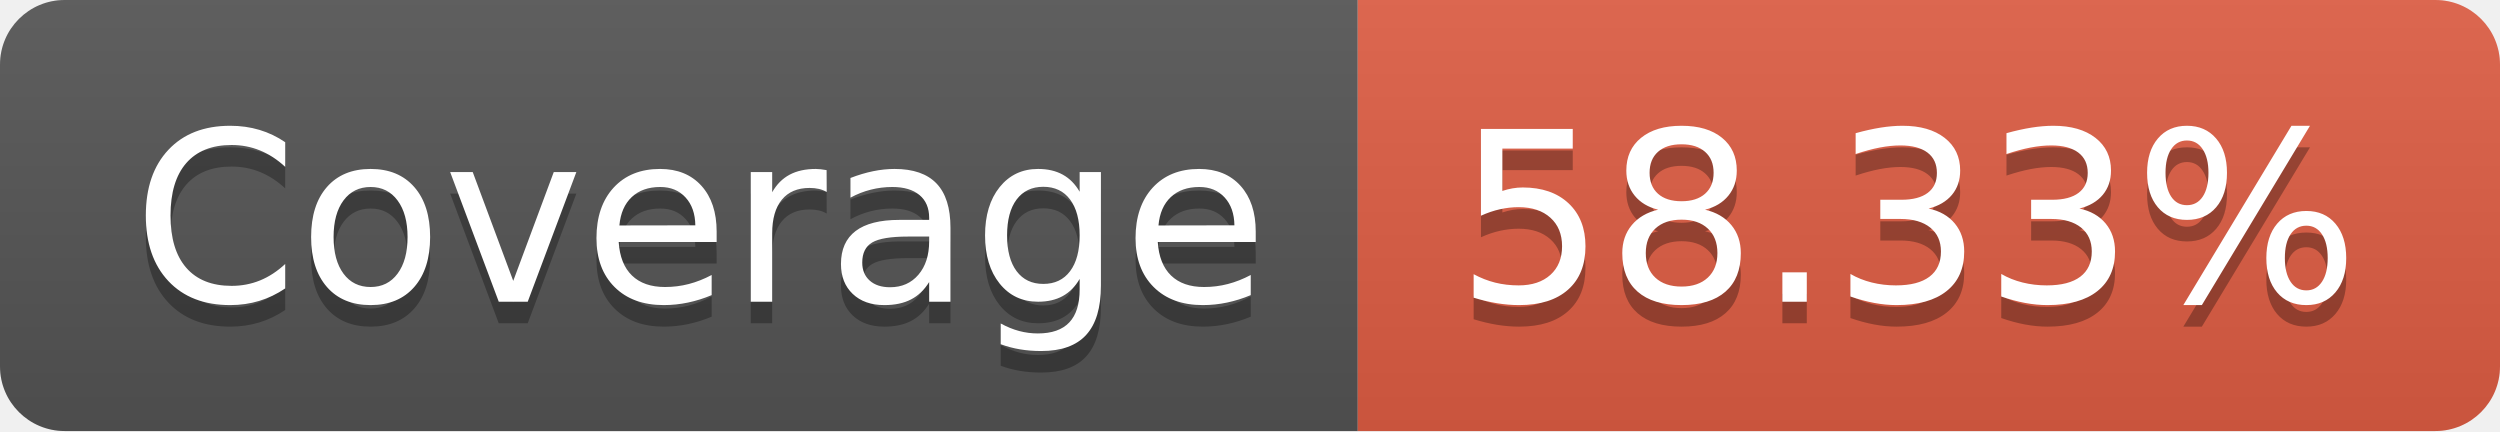
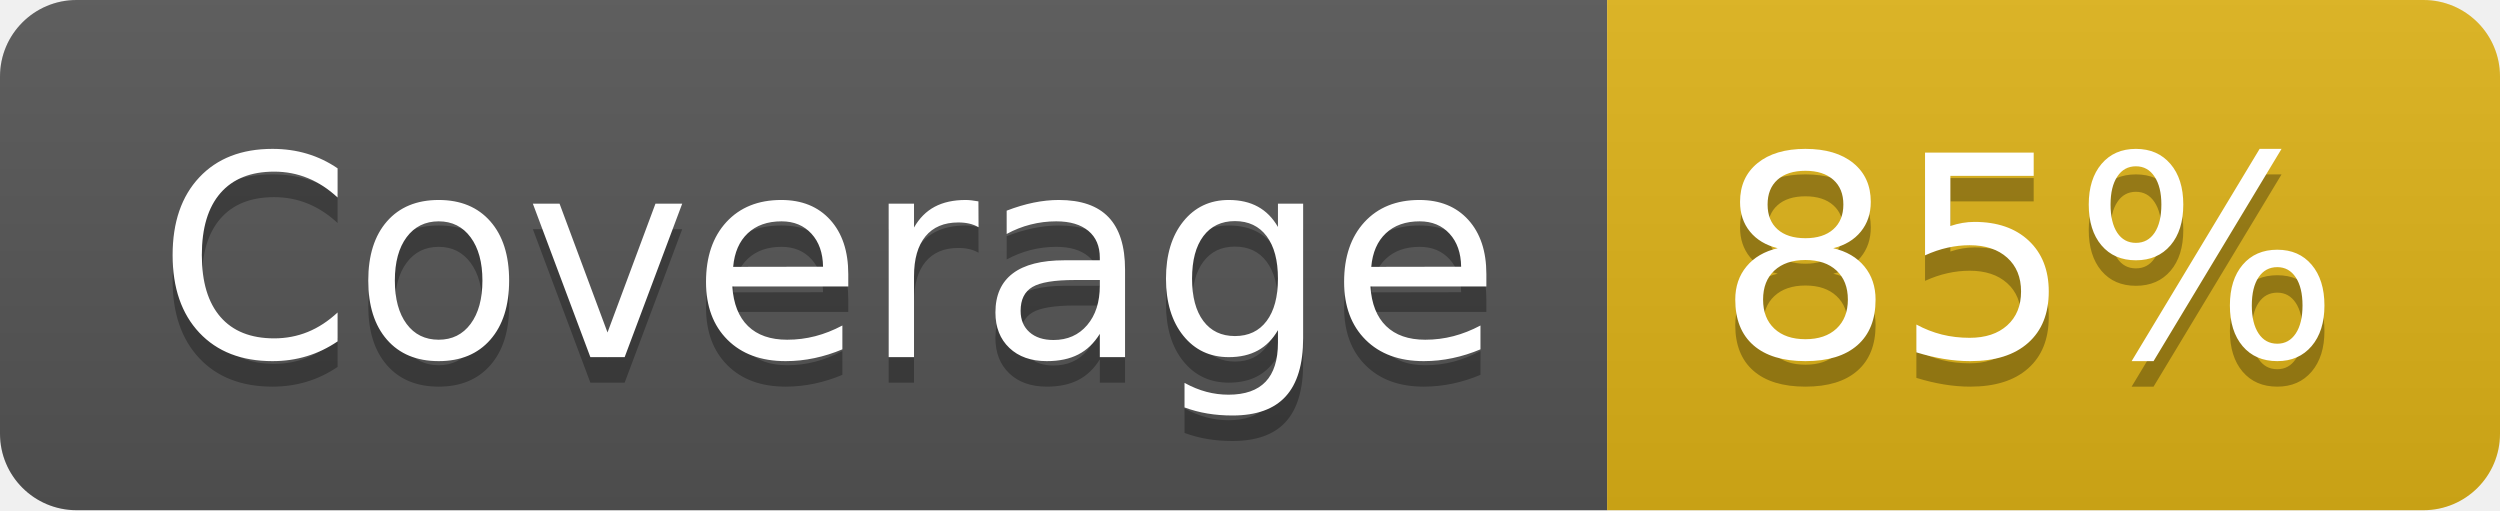
- <svg xmlns="http://www.w3.org/2000/svg" width="116" height="20" role="img" aria-label="Coverage: 58.33%">
+ <svg xmlns="http://www.w3.org/2000/svg" width="98" height="20" role="img" aria-label="Coverage: 85%">
  <linearGradient id="s" x2="0" y2="100%">
    <stop offset="0" stop-color="#bbb" stop-opacity=".1" />
    <stop offset="1" stop-opacity=".1" />
  </linearGradient>
  <clipPath id="r">
-     <rect width="116" height="20" rx="3" fill="#fff" />
+     <rect width="98" height="20" rx="3" fill="#fff" />
  </clipPath>
  <g clip-path="url(#r)">
    <rect width="63" height="20" fill="#555" />
-     <rect x="63" width="53" height="20" fill="#e05d44" />
-     <rect width="116" height="20" fill="url(#s)" />
+     <rect x="63" width="35" height="20" fill="#dfb317" />
+     <rect width="98" height="20" fill="url(#s)" />
  </g>
  <g fill="#fff" text-anchor="middle" font-family="Verdana,Geneva,DejaVu Sans,sans-serif" text-rendering="geometricPrecision" font-size="110">
    <text aria-hidden="true" x="325" y="150" fill="#010101" fill-opacity=".3" transform="scale(.1)" textLength="530">Coverage</text>
    <text x="325" y="140" transform="scale(.1)" fill="#fff" textLength="530">Coverage</text>
-     <text aria-hidden="true" x="885" y="150" fill="#010101" fill-opacity=".3" transform="scale(.1)" textLength="430">58.33%</text>
-     <text x="885" y="140" transform="scale(.1)" fill="#fff" textLength="430">58.33%</text>
+     <text aria-hidden="true" x="795" y="150" fill="#010101" fill-opacity=".3" transform="scale(.1)" textLength="250">85%</text>
+     <text x="795" y="140" transform="scale(.1)" fill="#fff" textLength="250">85%</text>
  </g>
</svg>
